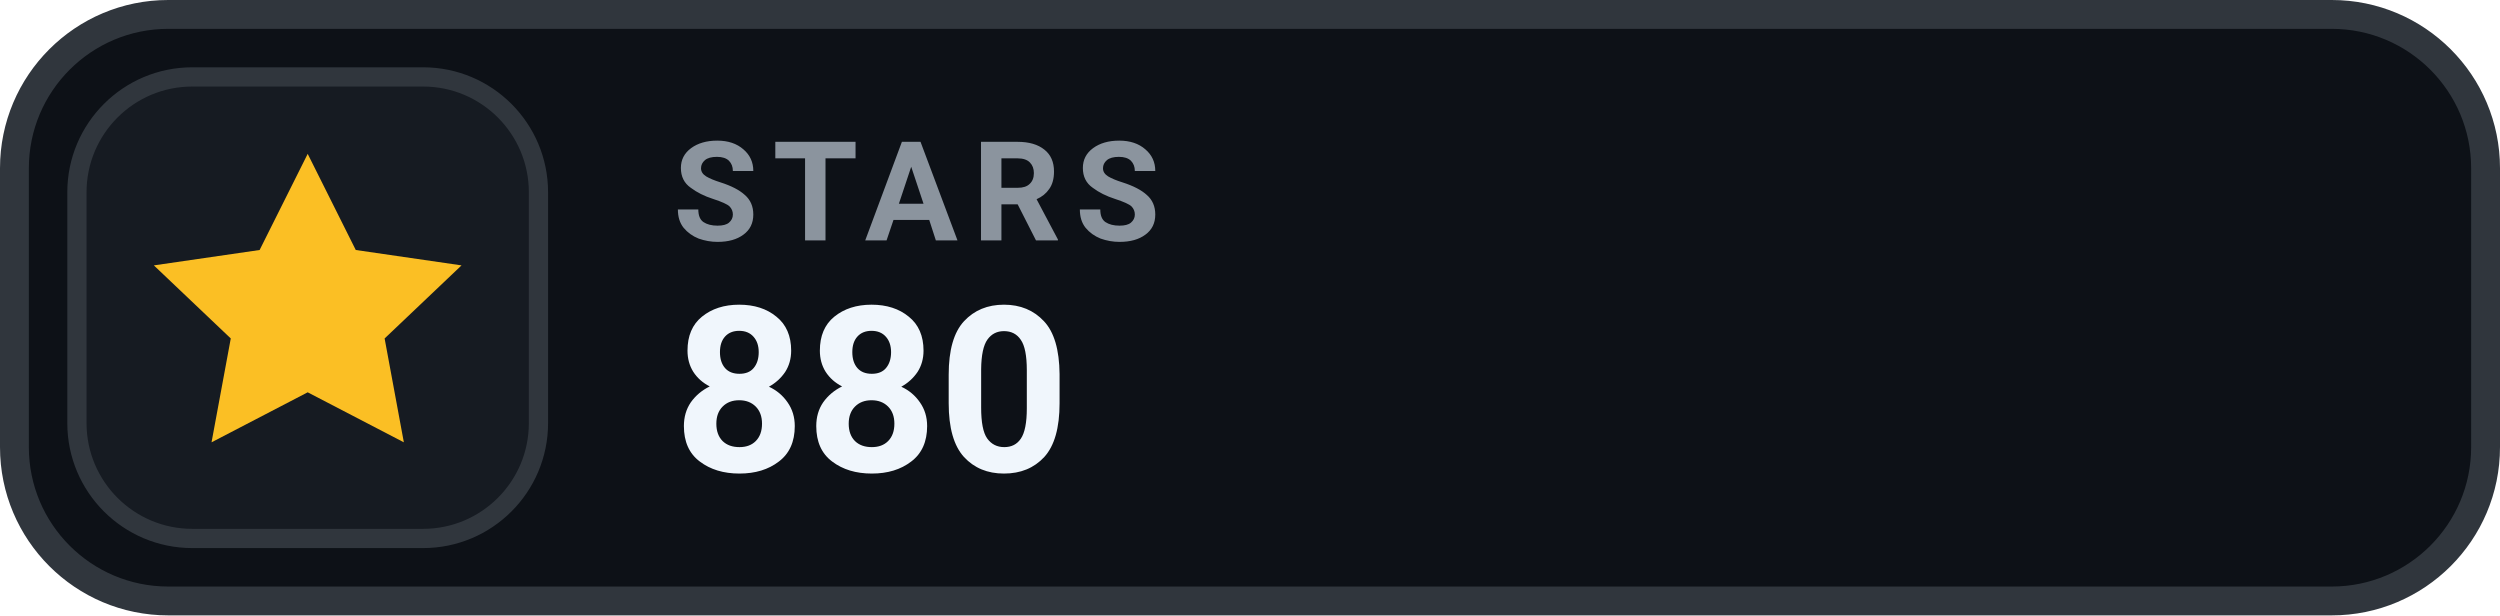
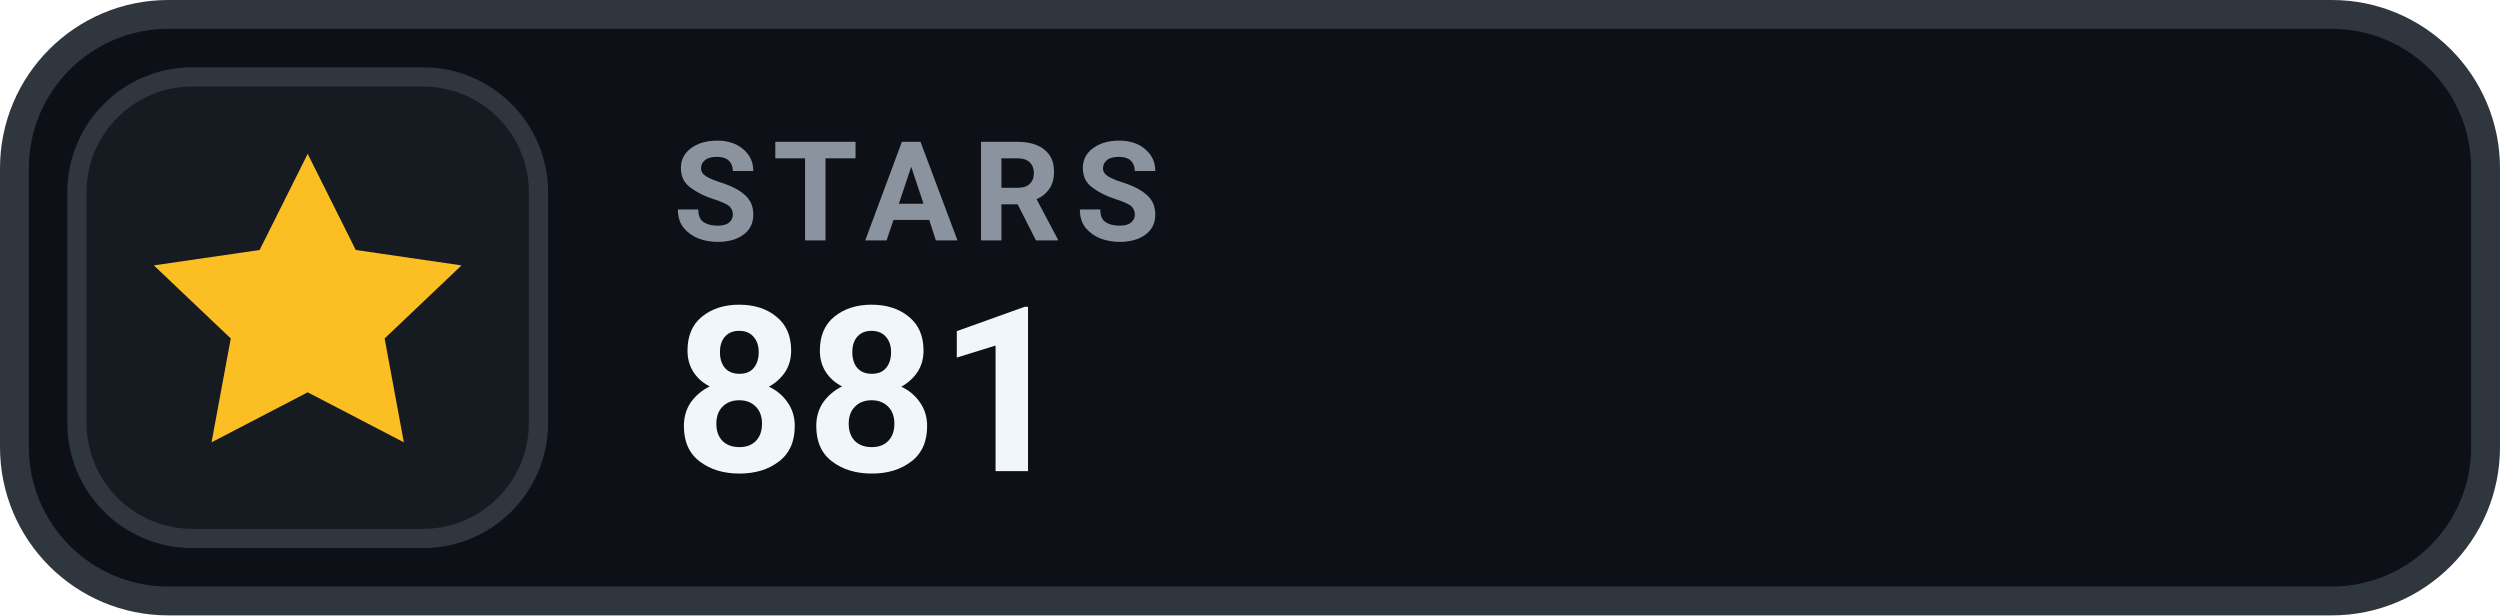
- <svg xmlns="http://www.w3.org/2000/svg" width="130" height="32" viewBox="0 0 130 32" role="img" aria-label="STARS 880">
+ <svg xmlns="http://www.w3.org/2000/svg" width="130" height="32" viewBox="0 0 130 32" role="img" aria-label="STARS 881">
  <rect x=".75" y=".75" width="128.5" height="30.5" rx="8" fill="#0D1117" stroke="#30363D" stroke-width="1.5" />
  <rect x="4" y="4" width="24" height="24" rx="6" fill="#161B22" stroke="#30363D" stroke-width="1" />
  <g transform="translate(16 16)" style="color:#FBBF24;">
    <path d="M0 -8 l2.5 5 5.5 .8 -4 3.8 1 5.4 -5 -2.6 -5 2.6 1 -5.4 -4 -3.8 5.5 -.8 Z" fill="currentColor" />
  </g>
  <text x="35" y="12.5" fill="#8B949E" font-family="-apple-system,BlinkMacSystemFont,'Segoe UI',Roboto,Helvetica,Arial,sans-serif" font-size="7.2" font-weight="700" letter-spacing=".75">STARS</text>
-   <text x="35" y="24.5" fill="#F0F6FC" font-family="-apple-system,BlinkMacSystemFont,'Segoe UI',Roboto,Helvetica,Arial,sans-serif" font-size="12" font-weight="700">880</text>
+   <text x="35" y="24.5" fill="#F0F6FC" font-family="-apple-system,BlinkMacSystemFont,'Segoe UI',Roboto,Helvetica,Arial,sans-serif" font-size="12" font-weight="700">881</text>
</svg>
